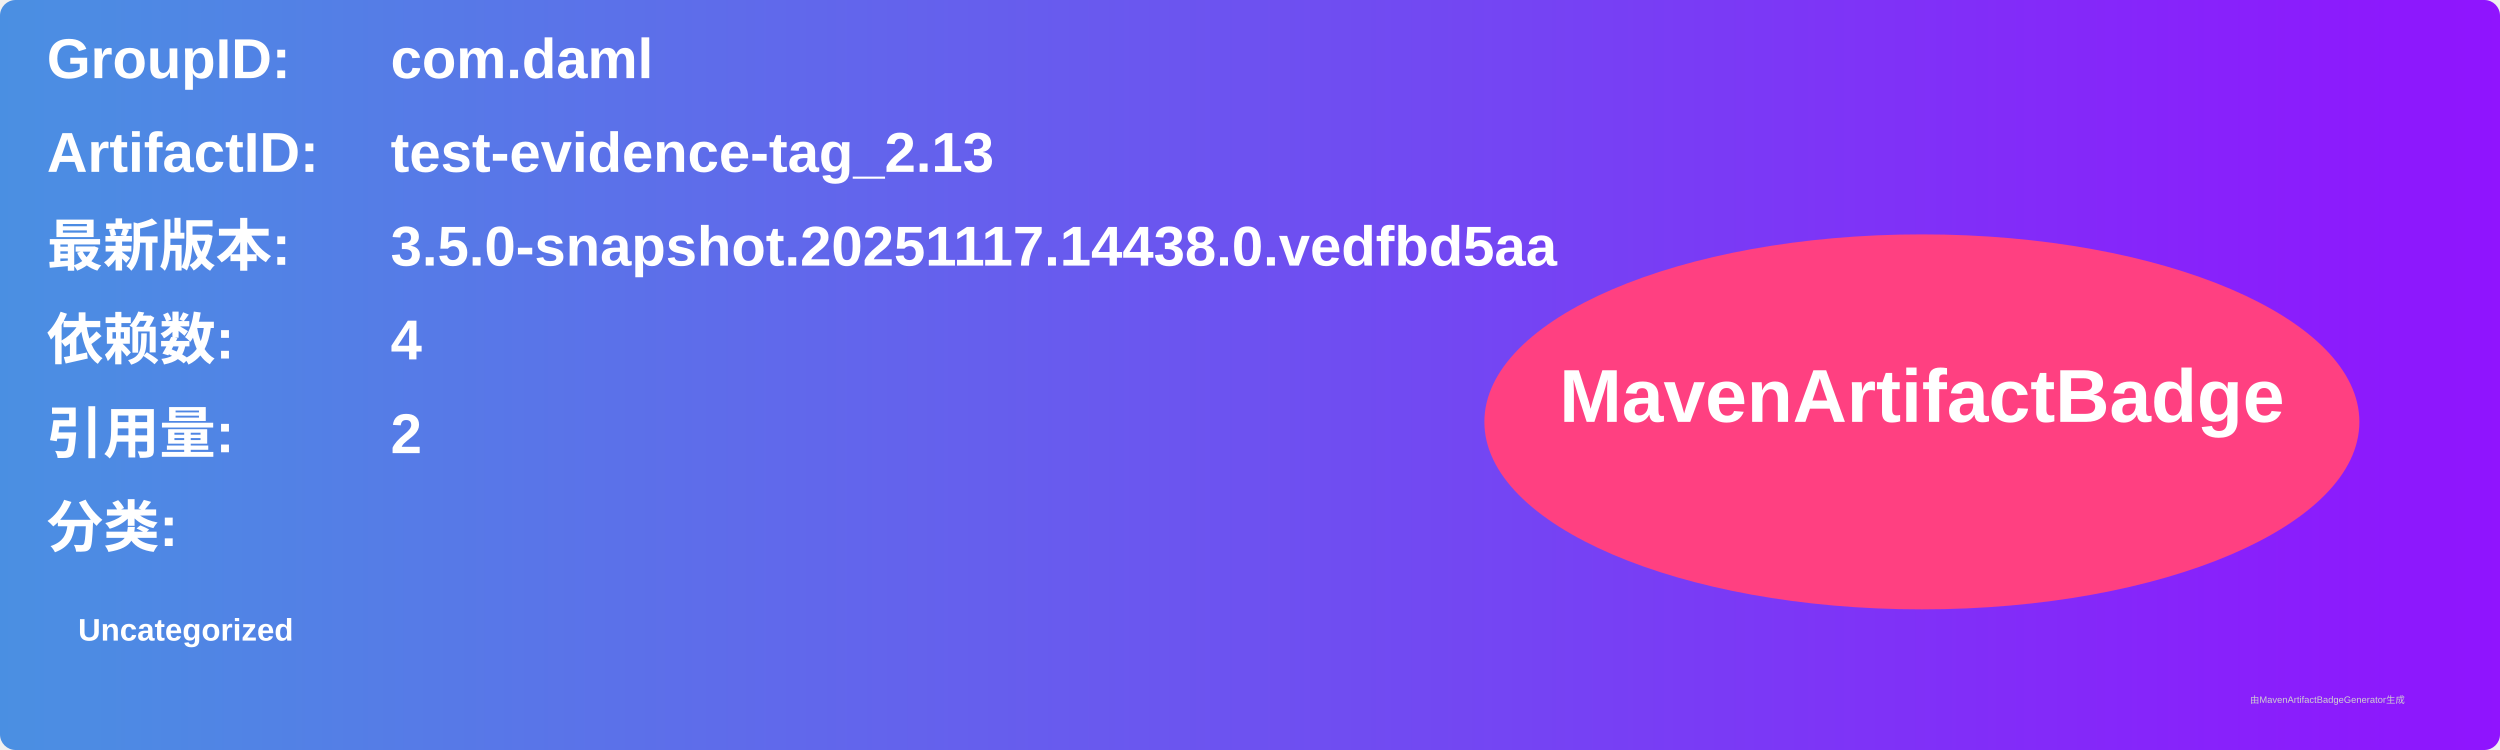
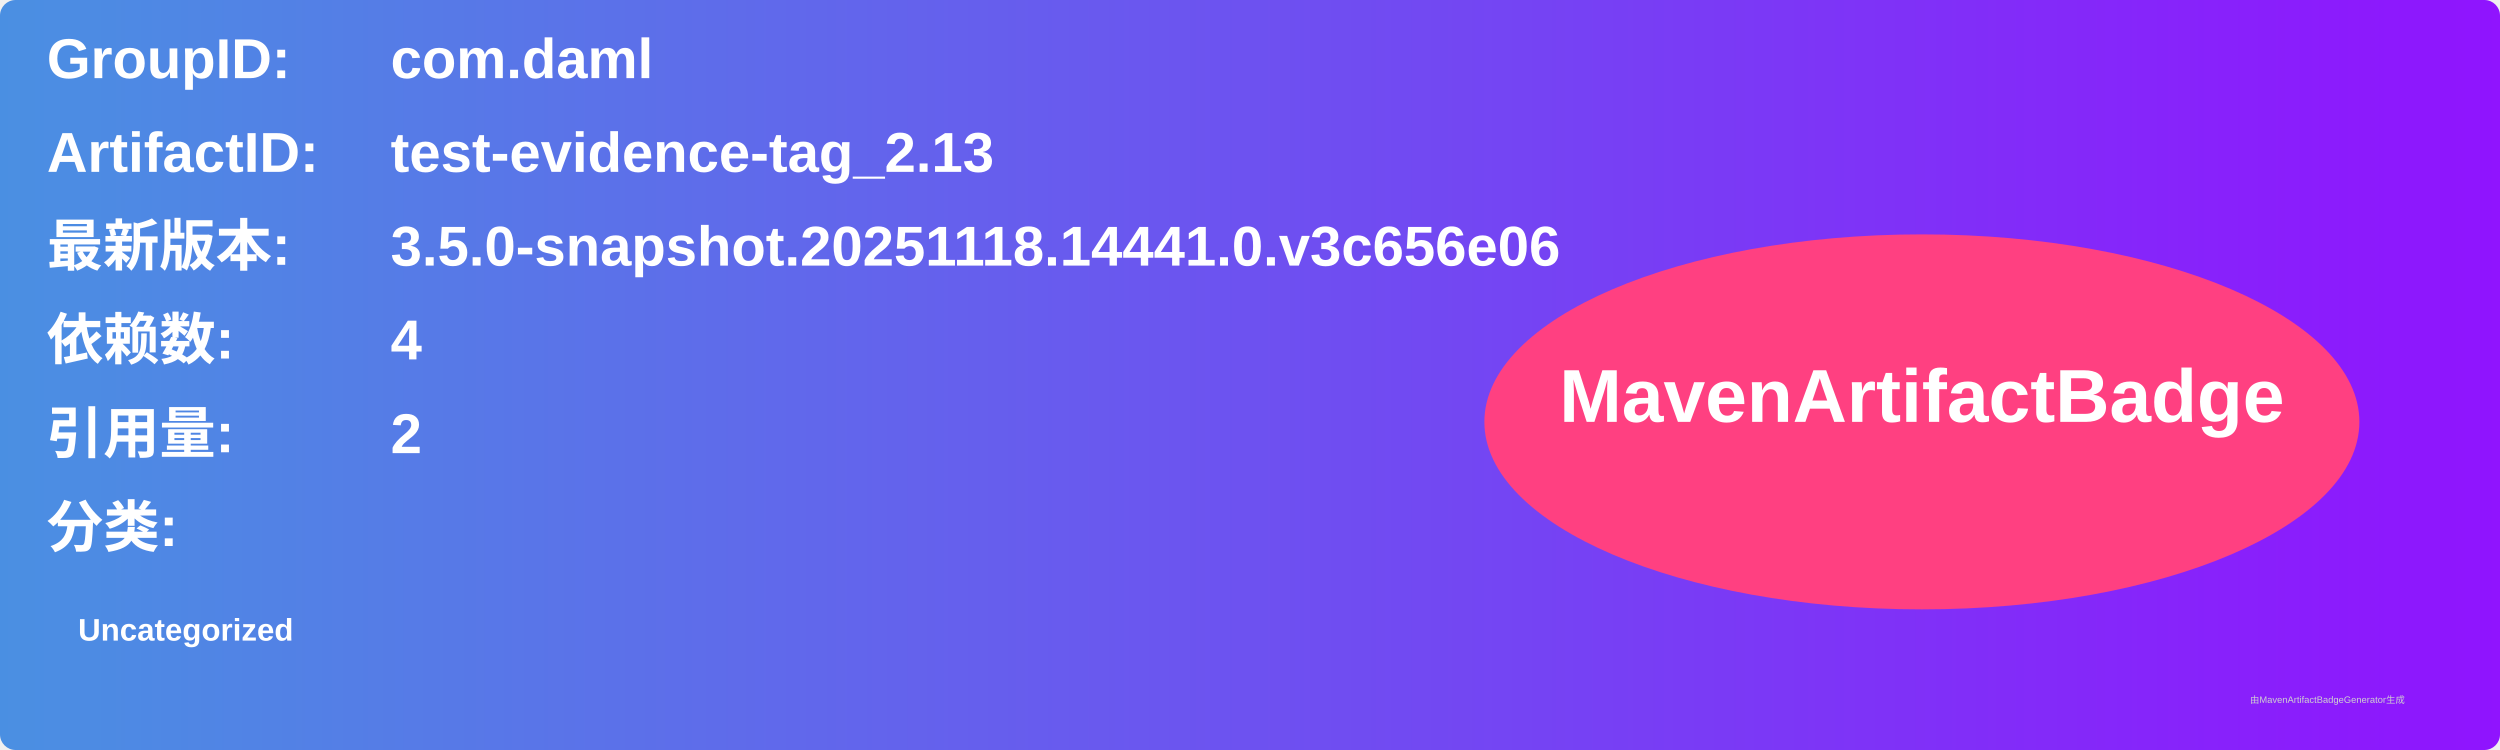
<svg xmlns="http://www.w3.org/2000/svg" width="800" height="240" viewBox="0 0 800 240">
  <linearGradient id="grad" x1="0%" y1="0%" x2="100%" y2="0%">
    <stop offset="0%" stop-color="#4a90e2" />
    <stop offset="100%" stop-color="#9013fe" />
  </linearGradient>
  <rect width="100%" height="100%" rx="5" ry="5" fill="url(#grad)" />
  <g transform="translate(15, 15)">
    <text x="0" y="10" font-family="Arial" font-size="18" fill="white" font-weight="bold" width="260">GroupID:</text>
    <text x="110" y="10" font-family="Arial" font-size="18" fill="white" font-weight="bold" width="460">com.daml</text>
    <text x="0" y="40" font-family="Arial" font-size="18" fill="white" font-weight="bold" width="260">ArtifactID:</text>
    <text x="110" y="40" font-family="Arial" font-size="18" fill="white" font-weight="bold" width="460">test-evidence-tag_2.13</text>
    <text x="0" y="70" font-family="Arial" font-size="18" fill="white" font-weight="bold">最新版本:</text>
    <text x="110" y="70" font-family="Arial" font-size="18" fill="white" font-weight="bold">
-       <tspan font-weight="bold">3.5.0-snapshot.20251117.14438.0.vedfbd5aa</tspan>
+       <tspan font-weight="bold">3.5.0-snapshot.20251118.14441.0.v3c656e06</tspan>
    </text>
    <text x="0" y="100" font-family="Arial" font-size="18" fill="white" font-weight="bold">依赖数: </text>
    <text x="110" y="100" font-family="Arial" font-size="18" fill="white">
      <tspan font-weight="bold">4</tspan>
    </text>
    <text x="0" y="130" font-family="Arial" font-size="18" fill="white" font-weight="bold">引用量: </text>
    <text x="110" y="130" font-family="Arial" font-size="18" fill="white">
      <tspan font-weight="bold">2</tspan>
    </text>
    <text x="0" y="160" font-family="Arial" font-size="18" fill="white" font-weight="bold">分类:</text>
    <text x="10" y="190" font-family="Arial" font-size="10" fill="white">
      <tspan font-weight="bold">Uncategorized</tspan>
    </text>
    <ellipse cx="600" cy="120" rx="140" ry="60" fill="#ff4081" />
    <text x="600" y="120" text-anchor="middle" font-family="Arial" font-size="24" fill="white" font-weight="bold">MavenArtifactBadge</text>
  </g>
  <text x="720" y="225" font-family="Arial" font-size="3" fill="#d0d0d0">由MavenArtifactBadgeGenerator生成</text>
</svg>
